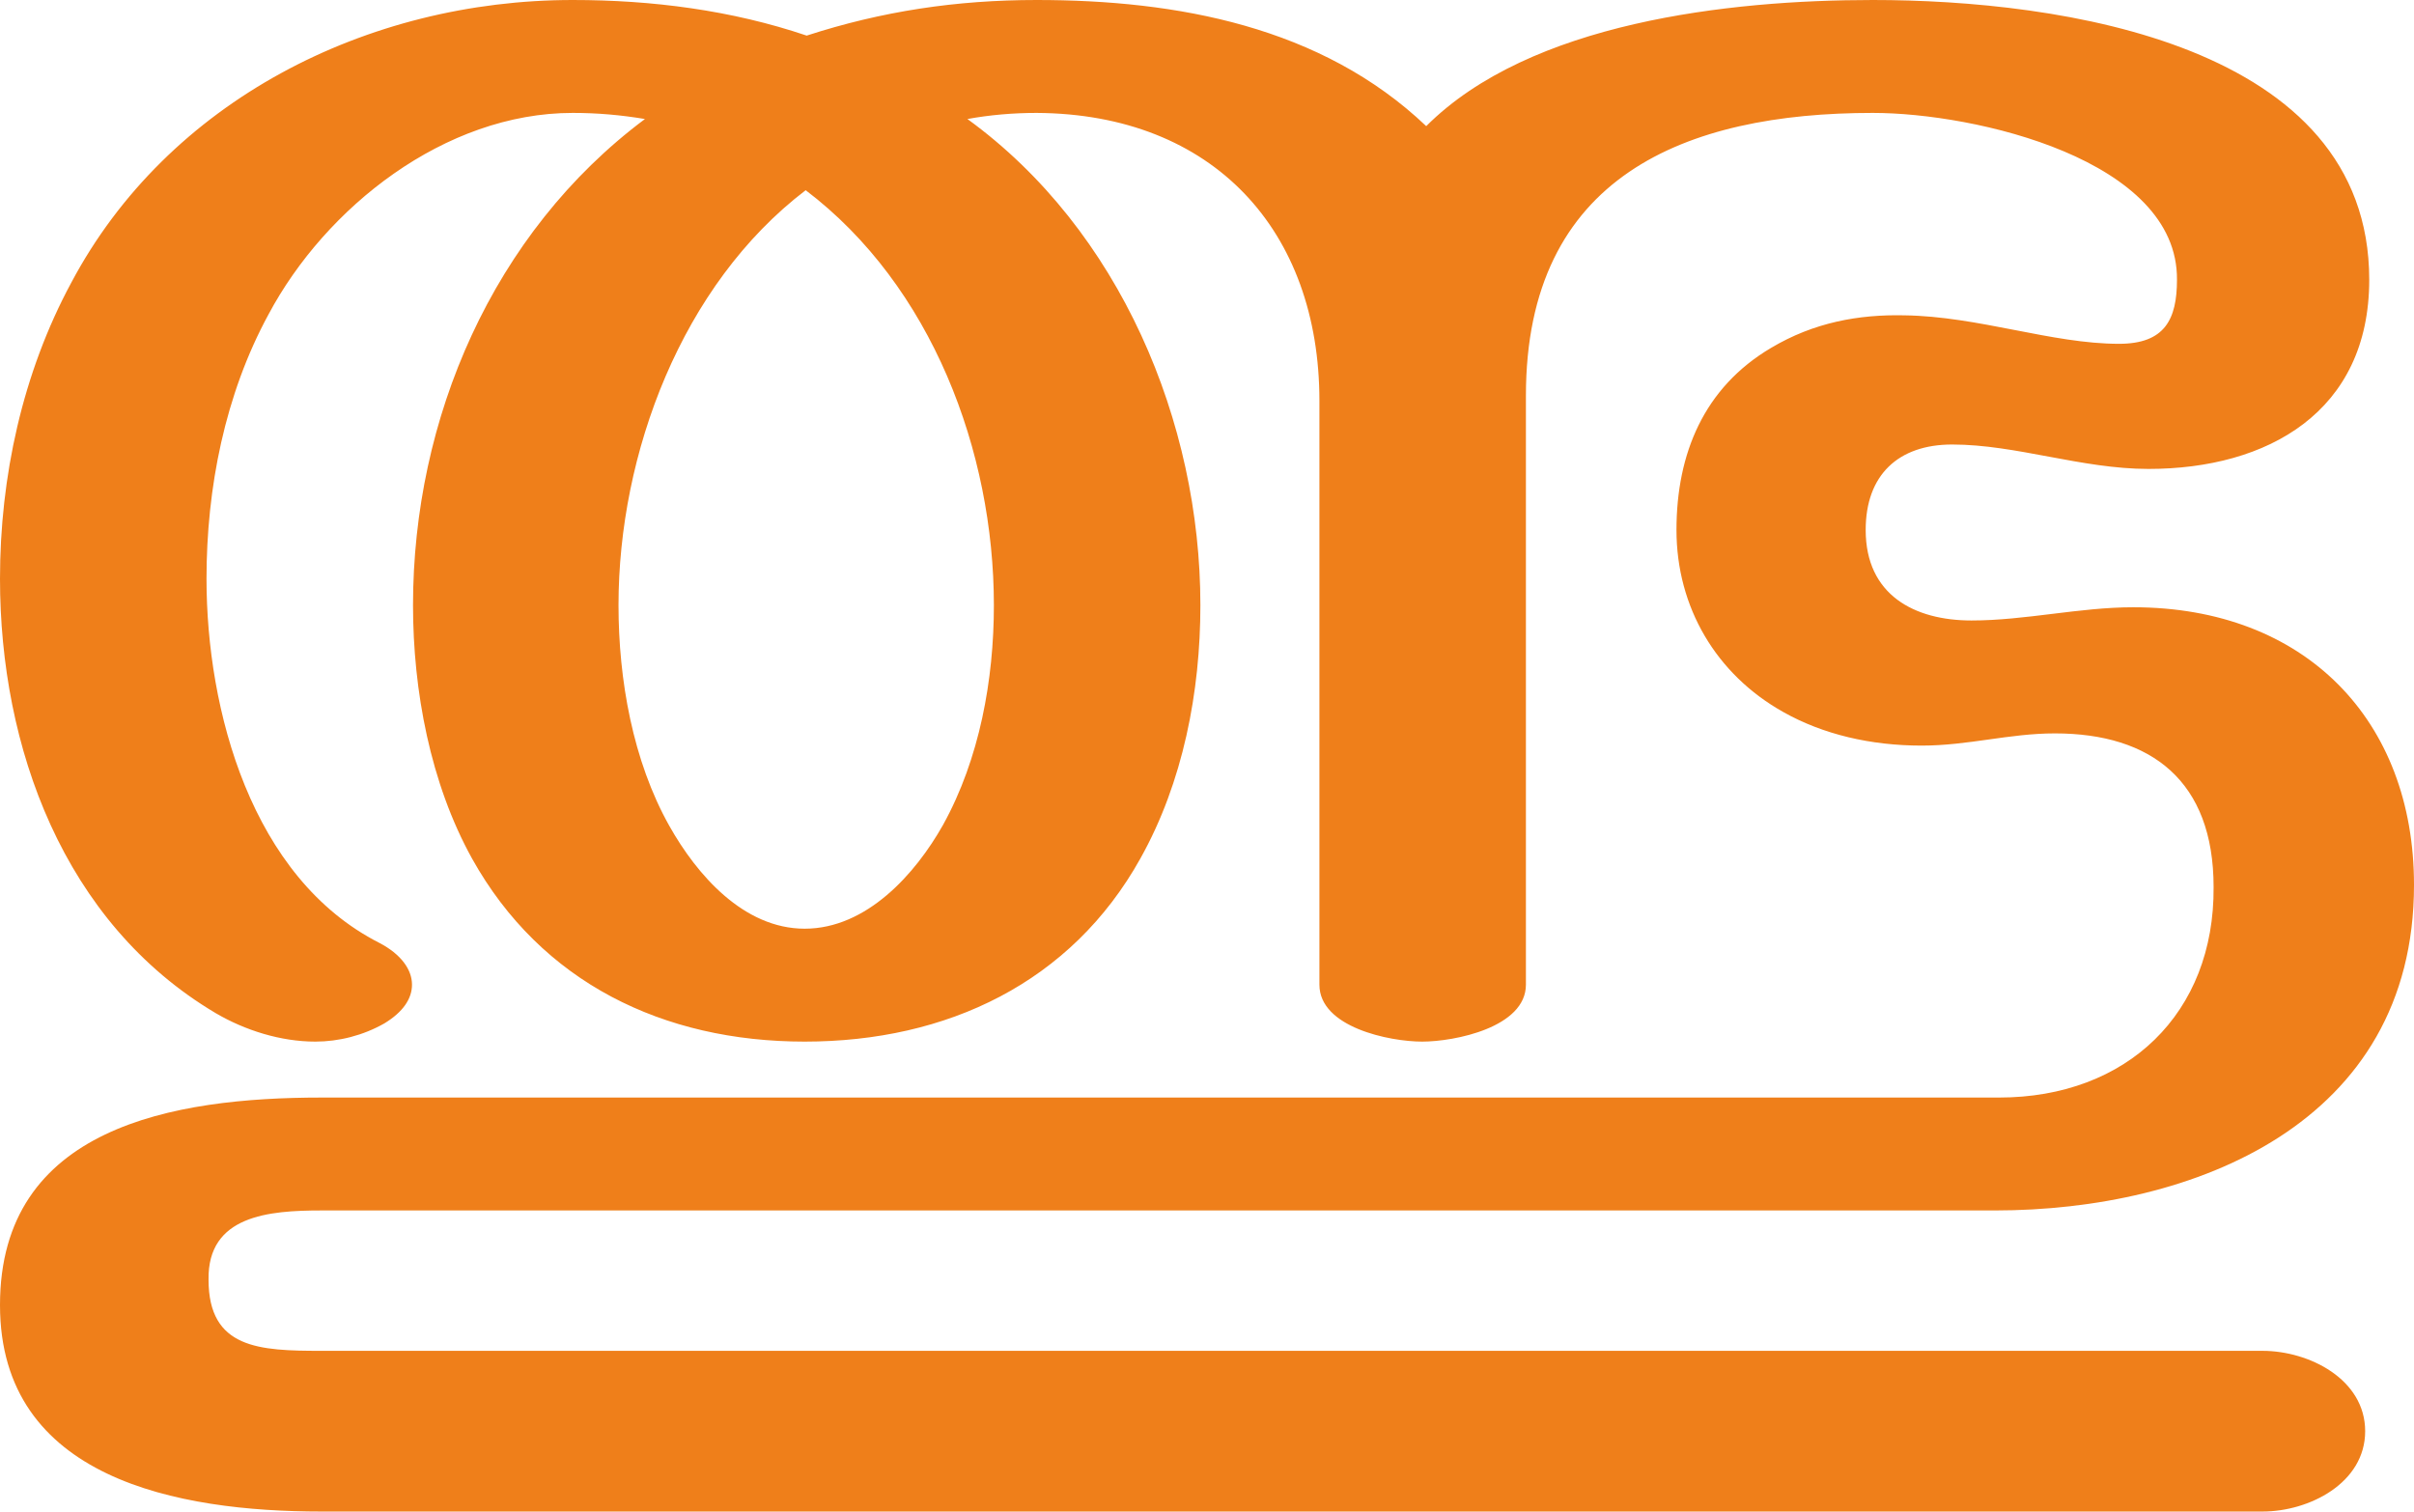
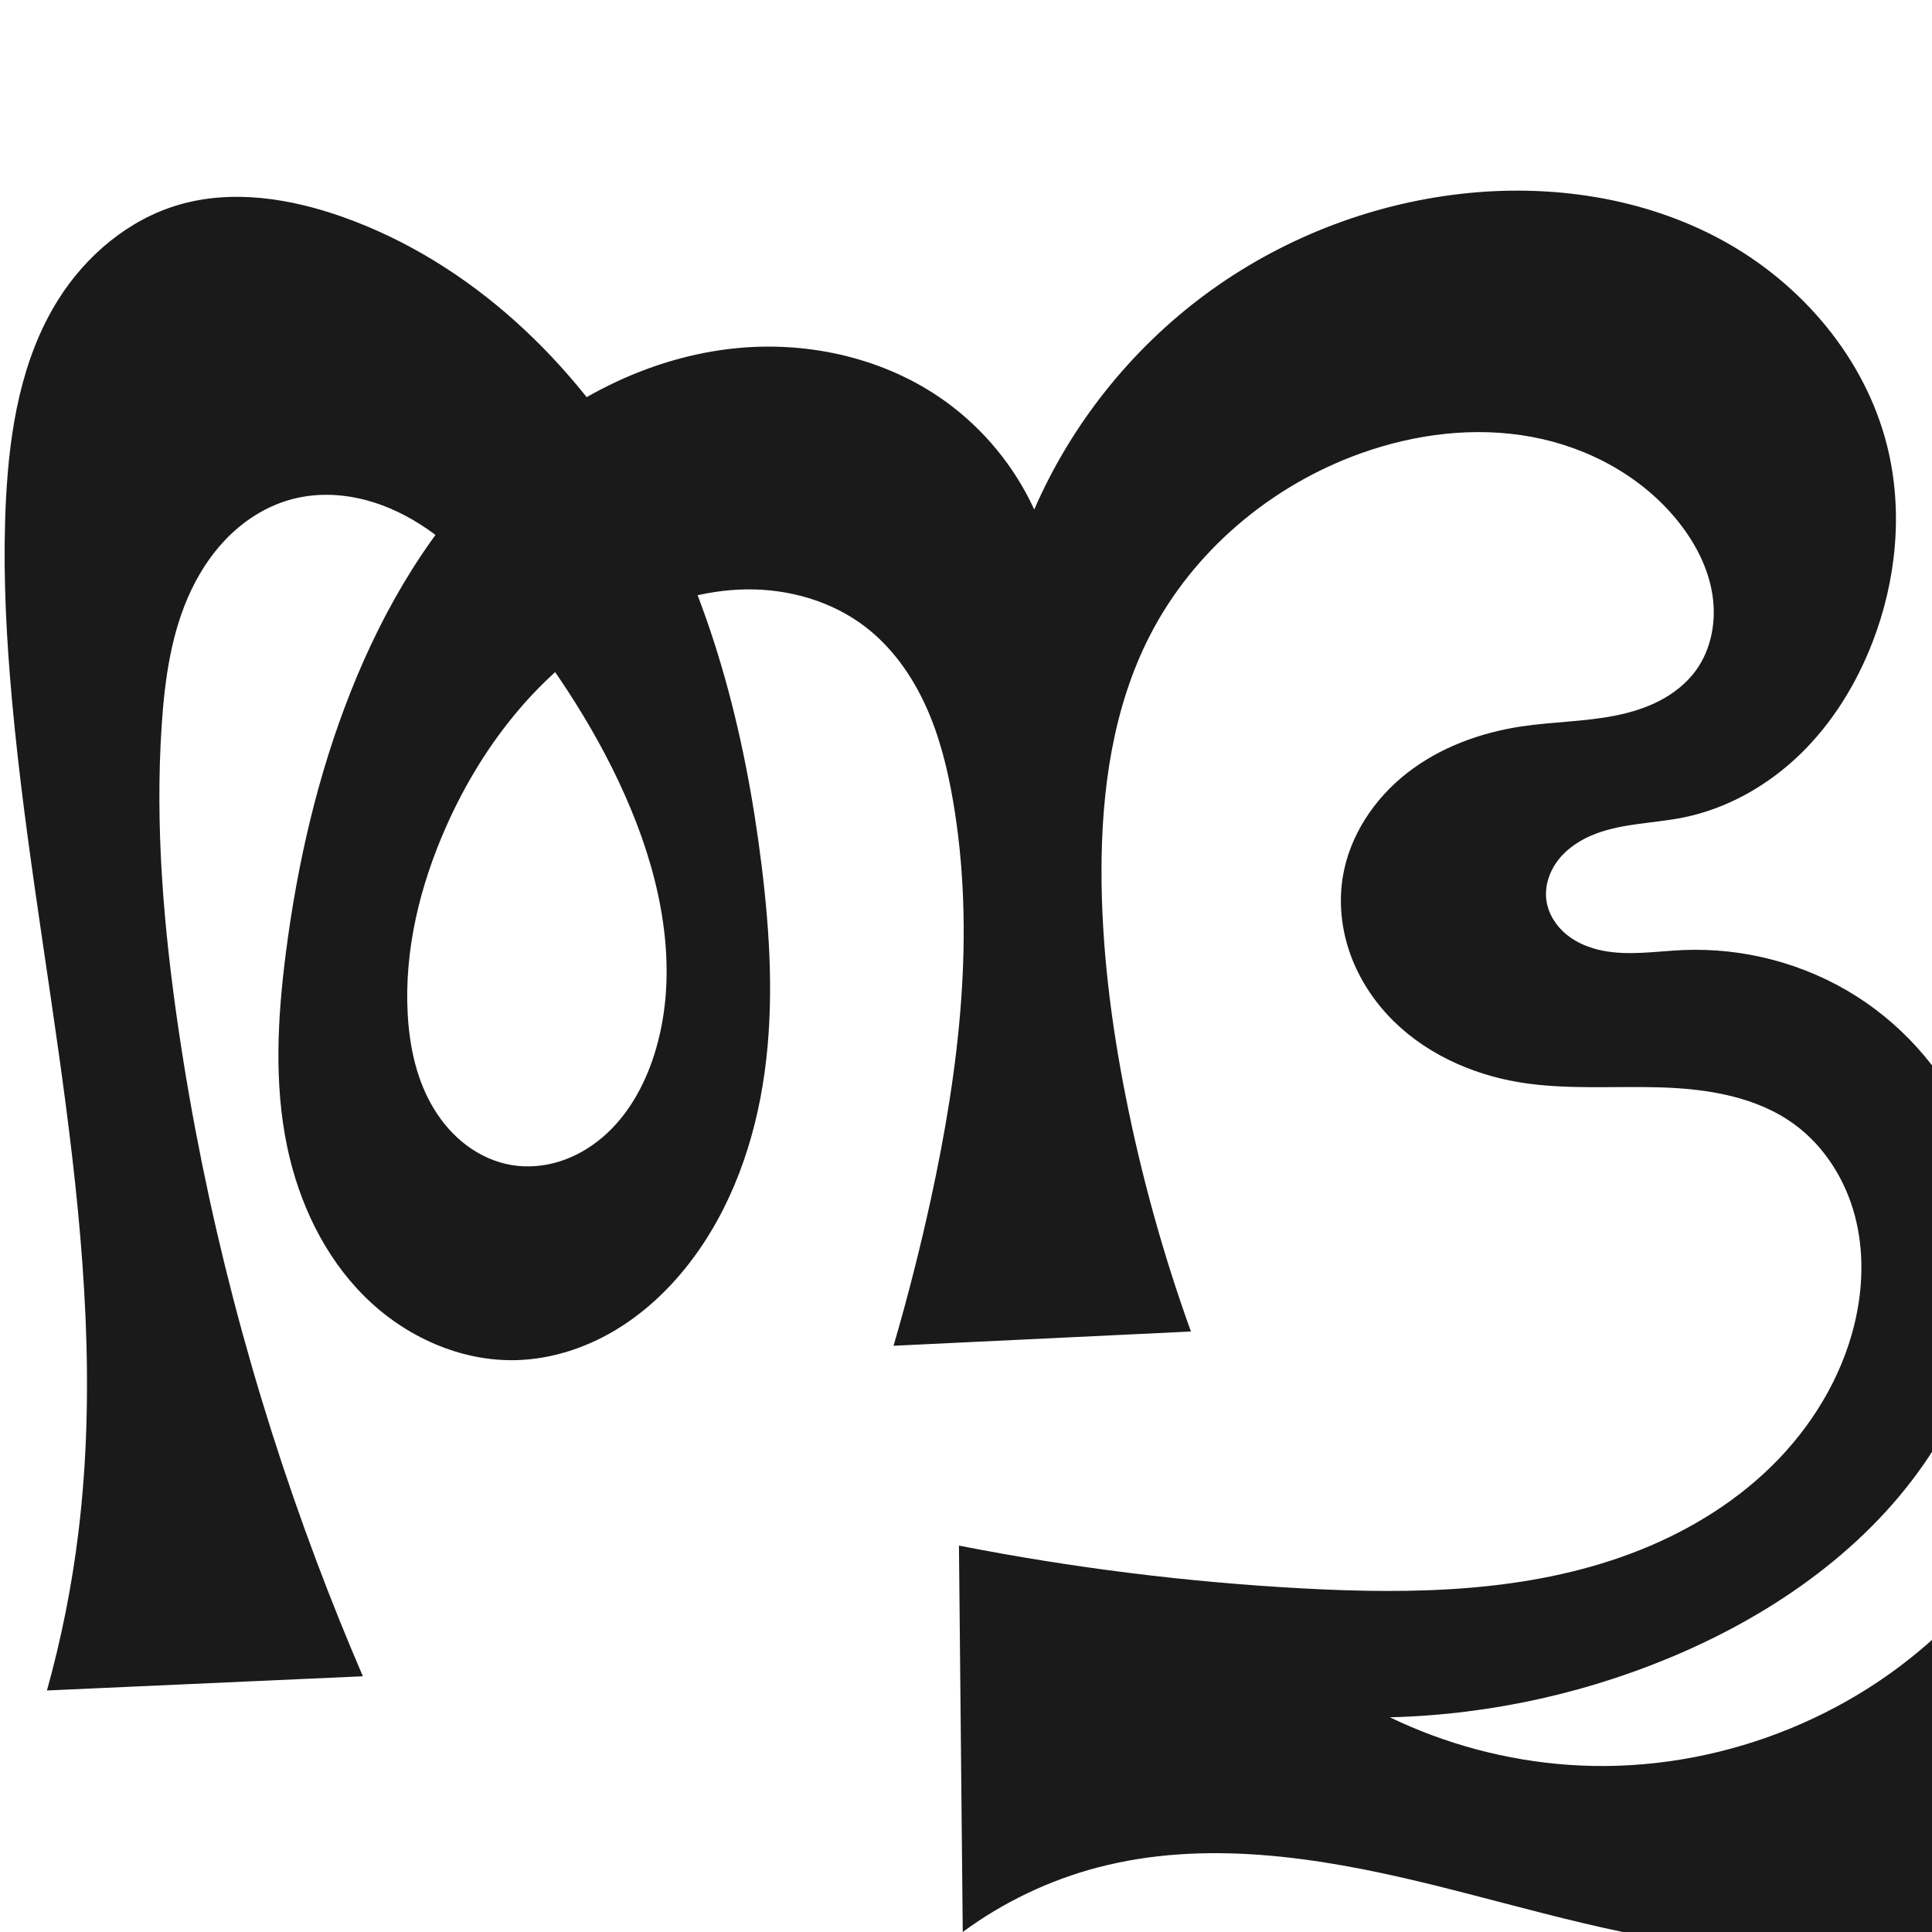
- <svg xmlns="http://www.w3.org/2000/svg" xml:space="preserve" width="2373px" height="1486px" version="1.1" style="shape-rendering:geometricPrecision; text-rendering:geometricPrecision; image-rendering:optimizeQuality; fill-rule:evenodd; clip-rule:evenodd" viewBox="0 0 2373 1486">
-   <defs>
-     <style type="text/css">
+ <svg xmlns="http://www.w3.org/2000/svg" xml:space="preserve" width="1000" height="1000" version="1.1" style="clip-rule:evenodd;fill-rule:evenodd;image-rendering:optimizeQuality;shape-rendering:geometricPrecision;text-rendering:geometricPrecision" viewBox="0 0 1000 1000" id="svg10">
+   <defs id="defs4">
+     <style type="text/css" id="style2">
+    
+     .fil0 {fill:#EF7F1A;fill-rule:nonzero}
+    
+   </style>
+     <style type="text/css" id="style2-9">
   
    .fil0 {fill:#EF7F1A;fill-rule:nonzero}
   
  </style>
  </defs>
-   <g id="Layer_x0020_1">
-     <path class="fil0" d="M2224 1486c46,0 101,-28 101,-79 0,-51 -55,-79 -101,-79l-1908 0c-61,0 -111,-2 -111,-70 -1,-63 59,-68 111,-68l1645 0c195,0 412,-85 412,-320 0,-162 -107,-273 -276,-273 -53,0 -106,13 -159,13 -56,0 -104,-25 -104,-89 0,-54 32,-84 85,-84 63,0 127,24 193,24 117,0 217,-56 217,-186 0,-232 -304,-275 -488,-275 -142,0 -337,22 -439,124 -103,-98 -245,-124 -383,-124 -79,0 -152,11 -226,35 -74,-25 -152,-35 -230,-35 -202,0 -398,99 -493,278 -48,89 -70,191 -70,291 0,165 62,338 212,427 29,17 64,28 98,28 23,0 47,-6 68,-18 18,-11 27,-24 27,-38 0,-15 -11,-30 -32,-41 -126,-64 -170,-229 -170,-358 0,-89 18,-181 61,-260 56,-105 173,-198 299,-198 24,0 47,2 71,6 -150,112 -228,295 -228,478 0,84 17,175 58,249 68,122 188,180 327,180 140,0 262,-58 330,-180 42,-75 59,-164 59,-249 0,-180 -79,-369 -229,-478 22,-4 45,-6 68,-6 174,1 278,116 278,283l0 574c0,42 69,56 101,56 32,0 102,-14 102,-56l0 -579c0,-216 157,-278 341,-278 101,0 300,46 299,164 0,39 -12,63 -57,63 -66,0 -138,-27 -211,-28 -45,-1 -89,7 -131,32 -66,39 -93,104 -93,179 0,76 39,142 105,179 39,22 86,33 136,33 46,0 86,-12 131,-12 95,0 156,47 156,151 1,124 -85,207 -211,207l-1649 0c-146,0 -316,29 -316,204 0,171 175,203 316,203l1908 0zm-1433 -573c-60,0 -106,-53 -133,-101 -36,-64 -50,-144 -50,-217 0,-149 62,-315 184,-408 124,94 185,257 185,408 0,73 -14,151 -50,216 -27,48 -75,102 -136,102z" />
-   </g>
+   <path id="path1210-6" style="display:inline;fill:#1a1a1a;fill-rule:nonzero;stroke:none;stroke-width:2.221px;stroke-linecap:butt;stroke-linejoin:miter;stroke-opacity:1" d="m 616.423,689.19 -153.923,7.373 c 7.329,-25.102 13.783,-50.46 19.346,-76.012 14.716,-67.592 23.165,-137.732 11.468,-205.911 -2.908,-16.952 -7.087,-33.801 -14.234,-49.446 -7.146,-15.645 -17.388,-30.103 -31.006,-40.61 -17.399,-13.424 -39.712,-19.789 -61.686,-19.52 -21.974,0.27 -43.594,6.905 -62.97,17.273 -41.957,22.451 -73.127,61.863 -92.431,105.358 -13.588,30.614 -21.859,64.078 -19.944,97.518 0.974,17.008 4.708,34.191 13.569,48.741 4.431,7.275 10.122,13.821 16.946,18.919 6.824,5.099 14.794,8.725 23.192,10.151 8.364,1.42 17.053,0.638 25.134,-1.943 8.081,-2.581 15.558,-6.934 22.01,-12.441 12.906,-11.014 21.526,-26.41 26.685,-42.574 12.452,-39.01 5.559,-81.933 -9.176,-120.139 -14.895,-38.621 -37.463,-73.901 -62.968,-106.504 -14.218,-18.175 -29.697,-35.873 -49.21,-48.191 -9.757,-6.159 -20.471,-10.904 -31.751,-13.33 -11.28,-2.427 -23.138,-2.492 -34.292,0.461 -11.625,3.077 -22.29,9.385 -31.078,17.593 -8.789,8.208 -15.739,18.277 -20.947,29.116 -10.416,21.678 -13.834,46.026 -15.443,70.023 -3.517,52.451 0.977,105.159 8.619,157.17 13.854,94.288 38.083,187.021 71.644,276.216 7.488,19.9 15.438,39.625 23.843,59.155 l -163.52,7.353 C 31.81,848.033 37.278,820.509 40.641,792.731 58.507,645.177 16.858,497.615 5.101,349.45 2.697,319.154 1.545,288.715 3.101,258.363 4.942,222.46 10.989,185.623 30.101,155.174 c 14.387,-22.922 36.409,-41.544 62.381,-49.153 27.815,-8.149 57.975,-3.337 85.274,6.401 66.007,23.546 119.762,75.057 154.901,135.692 35.139,60.635 52.909,130 61.514,199.55 4.411,35.65 6.509,71.86 1.589,107.444 -4.92,35.583 -17.18,70.689 -39.228,99.048 -10.737,13.811 -23.769,25.948 -38.847,34.817 -15.078,8.869 -32.242,14.402 -49.725,15.01 -29.391,1.022 -58.367,-12.177 -79.226,-32.908 -20.859,-20.731 -33.972,-48.45 -40.034,-77.227 -6.955,-33.016 -5.032,-67.269 -0.722,-100.732 5.945,-46.167 16.424,-91.903 33.579,-135.174 17.351,-43.764 41.861,-85.276 75.867,-117.831 34.007,-32.555 78.037,-55.712 124.919,-60.002 37.453,-3.427 76.406,5.639 106.929,27.611 19.835,14.278 35.872,33.783 46.047,56.003 19.095,-43.926 49.912,-82.693 88.401,-111.201 38.489,-28.509 84.554,-46.69 132.139,-52.153 46.432,-5.33 94.887,1.686 135.873,24.146 40.986,22.46 73.797,61.075 85.08,106.43 8.319,33.44 4.814,69.34 -7.616,101.479 -8.368,21.637 -20.811,41.86 -37.47,58.004 -16.66,16.144 -37.637,28.086 -60.374,32.689 -15.13,3.063 -31.012,2.941 -45.439,8.434 -7.213,2.747 -14.006,6.959 -18.878,12.946 -4.872,5.987 -7.666,13.869 -6.624,21.517 0.942,6.911 4.948,13.205 10.335,17.636 5.386,4.432 12.068,7.102 18.913,8.442 13.69,2.679 27.785,0.237 41.723,-0.348 31.337,-1.316 63.035,7.104 89.512,23.917 26.478,16.813 47.602,41.959 59.463,70.995 10.703,26.199 13.858,55.273 10.202,83.338 -3.656,28.064 -14.011,55.104 -29.027,79.093 -30.032,47.979 -77.872,82.87 -129.67,105.692 -47.956,21.129 -100.065,32.783 -152.454,34.094 28.847,13.912 60.343,22.305 92.287,24.593 69.531,4.981 140.705,-20.172 191.668,-67.735 L 1002.172,1000 c -32.092,7.88 -65.367,10.921 -98.356,8.991 -56.814,-3.324 -111.602,-21.149 -166.918,-34.527 -55.316,-13.378 -113.721,-22.316 -168.765,-7.861 -25.101,6.592 -48.93,17.991 -69.815,33.397 l -1.961,-200 c 58.681,11.517 118.167,18.927 177.88,22.157 57.328,3.102 116.271,2.105 170.016,-18.083 26.873,-10.094 52.133,-25.008 72.633,-45.102 20.5,-20.094 36.107,-45.497 42.923,-73.382 4.53,-18.534 5.126,-38.211 0.183,-56.64 -4.944,-18.428 -15.632,-35.52 -30.996,-46.833 -19.631,-14.454 -45.004,-18.533 -69.37,-19.291 -24.366,-0.758 -48.952,1.348 -73.008,-2.602 -25.676,-4.216 -50.586,-15.734 -68.297,-34.797 -8.855,-9.531 -15.828,-20.86 -19.971,-33.193 -4.143,-12.333 -5.419,-25.667 -3.298,-38.503 3.511,-21.251 16.308,-40.394 33.29,-53.644 16.982,-13.25 37.893,-20.892 59.193,-24.094 16.096,-2.42 32.525,-2.417 48.49,-5.589 7.983,-1.586 15.852,-3.98 23.069,-7.74 7.218,-3.76 13.781,-8.93 18.593,-15.494 8.168,-11.142 10.774,-25.795 8.644,-39.445 -2.13,-13.65 -8.69,-26.338 -17.24,-37.189 -18.588,-23.592 -46.654,-38.897 -76.182,-44.391 -29.528,-5.494 -60.373,-1.59 -88.651,8.533 -46.38,16.604 -86.704,50.549 -109.154,94.398 -19.037,37.182 -24.95,79.828 -24.968,121.6 -0.017,39.034 4.854,77.959 12.401,116.257 8.184,41.53 19.523,82.438 33.886,122.256 z" />
+   <g style="clip-rule:evenodd;fill-rule:evenodd;image-rendering:optimizeQuality;shape-rendering:geometricPrecision;text-rendering:geometricPrecision" id="g869" />
</svg>
